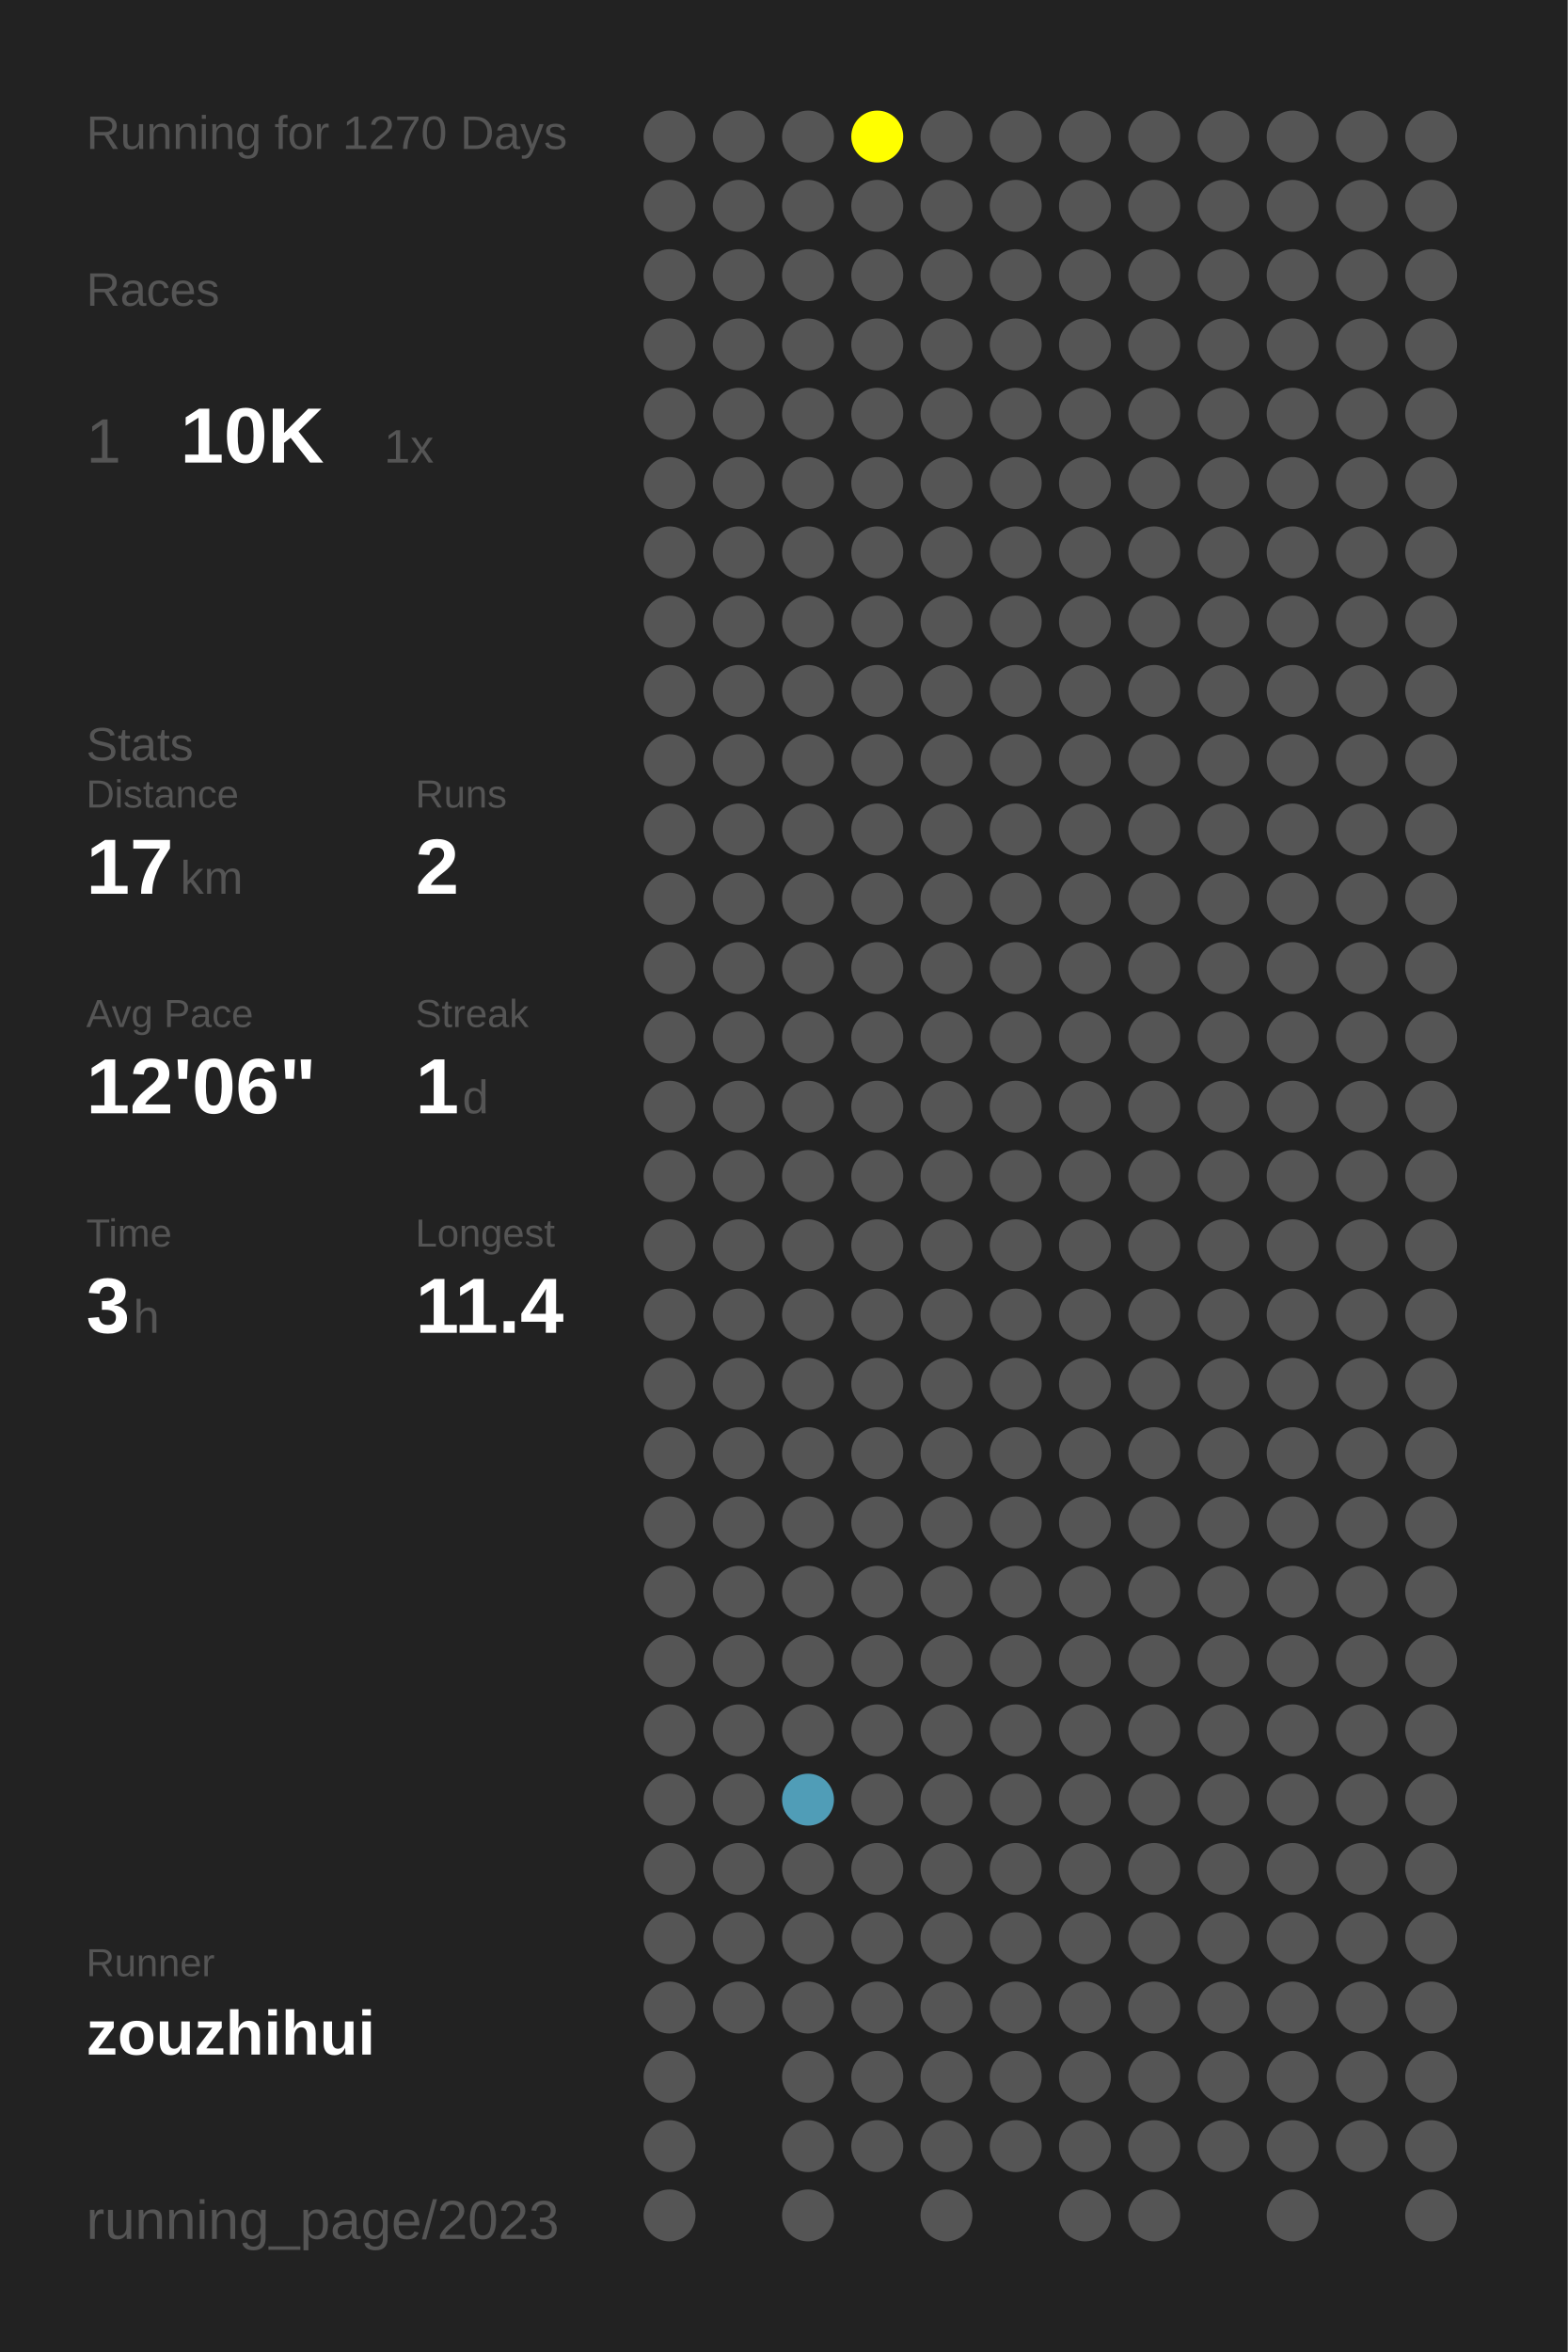
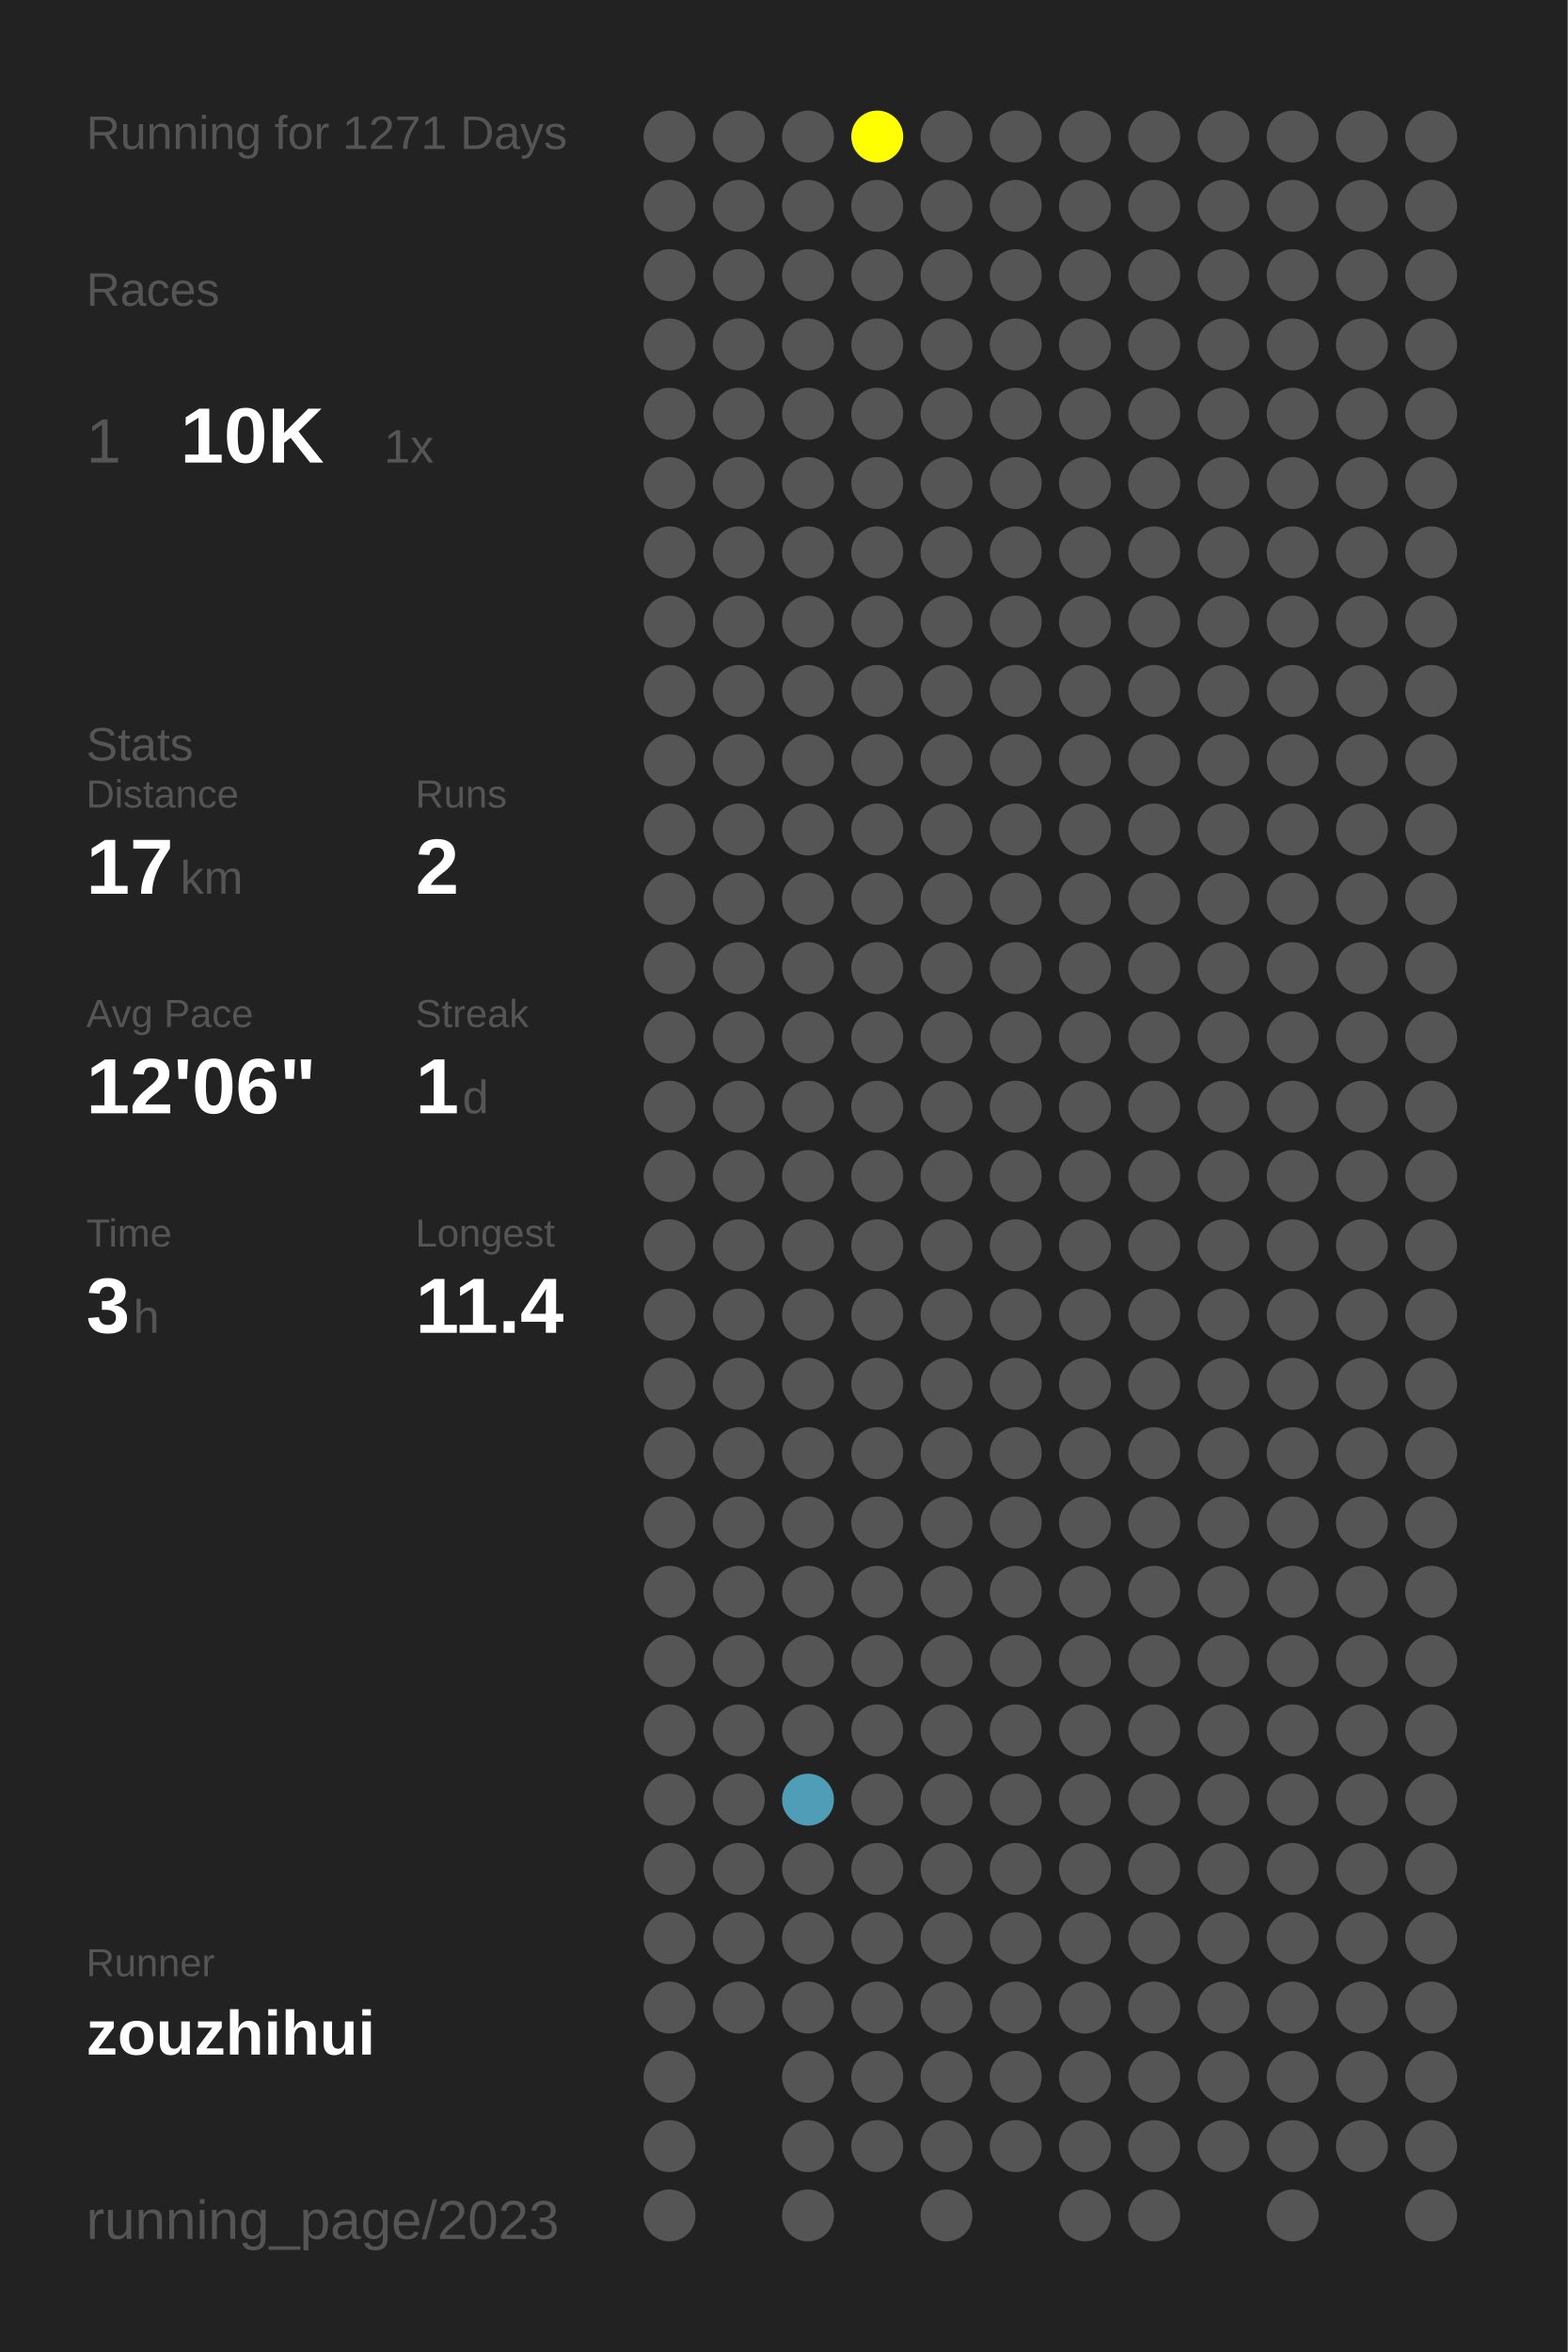
<svg xmlns="http://www.w3.org/2000/svg" baseProfile="full" height="300mm" version="1.1" viewBox="0,0,200,300" width="200mm">
  <defs />
  <rect fill="#222222" height="300" width="200" x="0" y="0" />
-   <text fill="#555555" style="font-size:6px; font-family:Arial;" x="11" y="19">Running for 1270 Days</text>
+   <text fill="#555555" style="font-size:6px; font-family:Arial;" x="11" y="19">Running for 1271 Days</text>
  <text fill="#555555" style="font-size:6px; font-family:Arial;" x="11" y="39">Races</text>
  <text fill="#555555" style="font-size:8px; font-family:Arial;" x="11" y="59">1</text>
  <text fill="#FFFFFF" style="font-size:10px; font-family:Arial; font-weight:bold;" x="23" y="59">10K</text>
  <text fill="#555555" style="font-size:6px; font-family:Arial;" x="49" y="59">1x</text>
  <text fill="#555555" style="font-size:6px; font-family:Arial;" x="11" y="97">Stats</text>
  <text fill="#555555" style="font-size:5px; font-family:Arial;" x="11" y="103">Distance</text>
  <text fill="#FFFFFF" style="font-size:10px; font-family:Arial; font-weight:bold;" x="11" y="114">17</text>
  <text fill="#555555" style="font-size:6px; font-family:Arial;" x="23" y="114">km</text>
  <text fill="#555555" style="font-size:5px; font-family:Arial;" x="53" y="103">Runs</text>
  <text fill="#FFFFFF" style="font-size:10px; font-family:Arial; font-weight:bold;" x="53" y="114">2</text>
  <text fill="#555555" style="font-size:5px; font-family:Arial;" x="11" y="131">Avg Pace</text>
  <text fill="#FFFFFF" style="font-size:10px; font-family:Arial; font-weight:bold;" x="11" y="142">12'06"</text>
  <text fill="#555555" style="font-size:5px; font-family:Arial;" x="53" y="131">Streak</text>
  <text fill="#FFFFFF" style="font-size:10px; font-family:Arial; font-weight:bold;" x="53" y="142">1</text>
  <text fill="#555555" style="font-size:6px; font-family:Arial;" x="59" y="142">d</text>
  <text fill="#555555" style="font-size:5px; font-family:Arial;" x="11" y="159">Time</text>
  <text fill="#FFFFFF" style="font-size:10px; font-family:Arial; font-weight:bold;" x="11" y="170">3</text>
  <text fill="#555555" style="font-size:6px; font-family:Arial;" x="17" y="170">h</text>
  <text fill="#555555" style="font-size:5px; font-family:Arial;" x="53" y="159">Longest</text>
  <text fill="#FFFFFF" style="font-size:10px; font-family:Arial; font-weight:bold;" x="53" y="170">11.4</text>
  <text fill="#555555" style="font-size:5px; font-family:Arial;" x="11" y="252.065">Runner</text>
  <text fill="#FFFFFF" style="font-size:8px; font-family:Arial; font-weight:bold;" x="11" y="262.065">zouzhihui</text>
  <text fill="#555555" style="font-size:7px; font-family:Arial;" x="11" y="285.581">running_page/2023</text>
  <circle cx="85.417" cy="17.419" fill="#555555" r="3.312" />
  <circle cx="85.417" cy="26.258" fill="#555555" r="3.312" />
  <circle cx="85.417" cy="35.097" fill="#555555" r="3.312" />
  <circle cx="85.417" cy="43.935" fill="#555555" r="3.312" />
  <circle cx="85.417" cy="52.774" fill="#555555" r="3.312" />
  <circle cx="85.417" cy="61.613" fill="#555555" r="3.312" />
  <circle cx="85.417" cy="70.452" fill="#555555" r="3.312" />
  <circle cx="85.417" cy="79.29" fill="#555555" r="3.312" />
  <circle cx="85.417" cy="88.129" fill="#555555" r="3.312" />
  <circle cx="85.417" cy="96.968" fill="#555555" r="3.312" />
  <circle cx="85.417" cy="105.806" fill="#555555" r="3.312" />
  <circle cx="85.417" cy="114.645" fill="#555555" r="3.312" />
  <circle cx="85.417" cy="123.484" fill="#555555" r="3.312" />
  <circle cx="85.417" cy="132.323" fill="#555555" r="3.312" />
  <circle cx="85.417" cy="141.161" fill="#555555" r="3.312" />
  <circle cx="85.417" cy="150" fill="#555555" r="3.312" />
  <circle cx="85.417" cy="158.839" fill="#555555" r="3.312" />
  <circle cx="85.417" cy="167.677" fill="#555555" r="3.312" />
  <circle cx="85.417" cy="176.516" fill="#555555" r="3.312" />
  <circle cx="85.417" cy="185.355" fill="#555555" r="3.312" />
  <circle cx="85.417" cy="194.194" fill="#555555" r="3.312" />
  <circle cx="85.417" cy="203.032" fill="#555555" r="3.312" />
  <circle cx="85.417" cy="211.871" fill="#555555" r="3.312" />
  <circle cx="85.417" cy="220.71" fill="#555555" r="3.312" />
  <circle cx="85.417" cy="229.548" fill="#555555" r="3.312" />
  <circle cx="85.417" cy="238.387" fill="#555555" r="3.312" />
  <circle cx="85.417" cy="247.226" fill="#555555" r="3.312" />
  <circle cx="85.417" cy="256.065" fill="#555555" r="3.312" />
  <circle cx="85.417" cy="264.903" fill="#555555" r="3.312" />
  <circle cx="85.417" cy="273.742" fill="#555555" r="3.312" />
  <circle cx="85.417" cy="282.581" fill="#555555" r="3.312" />
  <circle cx="94.25" cy="17.419" fill="#555555" r="3.312" />
  <circle cx="94.25" cy="26.258" fill="#555555" r="3.312" />
  <circle cx="94.25" cy="35.097" fill="#555555" r="3.312" />
  <circle cx="94.25" cy="43.935" fill="#555555" r="3.312" />
  <circle cx="94.25" cy="52.774" fill="#555555" r="3.312" />
  <circle cx="94.25" cy="61.613" fill="#555555" r="3.312" />
  <circle cx="94.25" cy="70.452" fill="#555555" r="3.312" />
  <circle cx="94.25" cy="79.29" fill="#555555" r="3.312" />
  <circle cx="94.25" cy="88.129" fill="#555555" r="3.312" />
  <circle cx="94.25" cy="96.968" fill="#555555" r="3.312" />
  <circle cx="94.25" cy="105.806" fill="#555555" r="3.312" />
  <circle cx="94.25" cy="114.645" fill="#555555" r="3.312" />
  <circle cx="94.25" cy="123.484" fill="#555555" r="3.312" />
  <circle cx="94.25" cy="132.323" fill="#555555" r="3.312" />
  <circle cx="94.25" cy="141.161" fill="#555555" r="3.312" />
  <circle cx="94.25" cy="150" fill="#555555" r="3.312" />
  <circle cx="94.25" cy="158.839" fill="#555555" r="3.312" />
  <circle cx="94.25" cy="167.677" fill="#555555" r="3.312" />
  <circle cx="94.25" cy="176.516" fill="#555555" r="3.312" />
  <circle cx="94.25" cy="185.355" fill="#555555" r="3.312" />
  <circle cx="94.25" cy="194.194" fill="#555555" r="3.312" />
  <circle cx="94.25" cy="203.032" fill="#555555" r="3.312" />
  <circle cx="94.25" cy="211.871" fill="#555555" r="3.312" />
  <circle cx="94.25" cy="220.71" fill="#555555" r="3.312" />
  <circle cx="94.25" cy="229.548" fill="#555555" r="3.312" />
  <circle cx="94.25" cy="238.387" fill="#555555" r="3.312" />
  <circle cx="94.25" cy="247.226" fill="#555555" r="3.312" />
  <circle cx="94.25" cy="256.065" fill="#555555" r="3.312" />
  <circle cx="103.083" cy="17.419" fill="#555555" r="3.312" />
  <circle cx="103.083" cy="26.258" fill="#555555" r="3.312" />
  <circle cx="103.083" cy="35.097" fill="#555555" r="3.312" />
  <circle cx="103.083" cy="43.935" fill="#555555" r="3.312" />
  <circle cx="103.083" cy="52.774" fill="#555555" r="3.312" />
  <circle cx="103.083" cy="61.613" fill="#555555" r="3.312" />
  <circle cx="103.083" cy="70.452" fill="#555555" r="3.312" />
  <circle cx="103.083" cy="79.29" fill="#555555" r="3.312" />
  <circle cx="103.083" cy="88.129" fill="#555555" r="3.312" />
  <circle cx="103.083" cy="96.968" fill="#555555" r="3.312" />
  <circle cx="103.083" cy="105.806" fill="#555555" r="3.312" />
  <circle cx="103.083" cy="114.645" fill="#555555" r="3.312" />
  <circle cx="103.083" cy="123.484" fill="#555555" r="3.312" />
  <circle cx="103.083" cy="132.323" fill="#555555" r="3.312" />
  <circle cx="103.083" cy="141.161" fill="#555555" r="3.312" />
  <circle cx="103.083" cy="150" fill="#555555" r="3.312" />
  <circle cx="103.083" cy="158.839" fill="#555555" r="3.312" />
  <circle cx="103.083" cy="167.677" fill="#555555" r="3.312" />
  <circle cx="103.083" cy="176.516" fill="#555555" r="3.312" />
  <circle cx="103.083" cy="185.355" fill="#555555" r="3.312" />
  <circle cx="103.083" cy="194.194" fill="#555555" r="3.312" />
  <circle cx="103.083" cy="203.032" fill="#555555" r="3.312" />
  <circle cx="103.083" cy="211.871" fill="#555555" r="3.312" />
  <circle cx="103.083" cy="220.71" fill="#555555" r="3.312" />
  <circle cx="103.083" cy="229.548" fill="#509db7" r="3.312" />
  <circle cx="103.083" cy="238.387" fill="#555555" r="3.312" />
  <circle cx="103.083" cy="247.226" fill="#555555" r="3.312" />
  <circle cx="103.083" cy="256.065" fill="#555555" r="3.312" />
  <circle cx="103.083" cy="264.903" fill="#555555" r="3.312" />
  <circle cx="103.083" cy="273.742" fill="#555555" r="3.312" />
  <circle cx="103.083" cy="282.581" fill="#555555" r="3.312" />
  <circle cx="111.917" cy="17.419" fill="#FFFF00" r="3.312" />
  <circle cx="111.917" cy="26.258" fill="#555555" r="3.312" />
  <circle cx="111.917" cy="35.097" fill="#555555" r="3.312" />
  <circle cx="111.917" cy="43.935" fill="#555555" r="3.312" />
  <circle cx="111.917" cy="52.774" fill="#555555" r="3.312" />
  <circle cx="111.917" cy="61.613" fill="#555555" r="3.312" />
  <circle cx="111.917" cy="70.452" fill="#555555" r="3.312" />
  <circle cx="111.917" cy="79.29" fill="#555555" r="3.312" />
  <circle cx="111.917" cy="88.129" fill="#555555" r="3.312" />
  <circle cx="111.917" cy="96.968" fill="#555555" r="3.312" />
  <circle cx="111.917" cy="105.806" fill="#555555" r="3.312" />
  <circle cx="111.917" cy="114.645" fill="#555555" r="3.312" />
  <circle cx="111.917" cy="123.484" fill="#555555" r="3.312" />
  <circle cx="111.917" cy="132.323" fill="#555555" r="3.312" />
  <circle cx="111.917" cy="141.161" fill="#555555" r="3.312" />
  <circle cx="111.917" cy="150" fill="#555555" r="3.312" />
  <circle cx="111.917" cy="158.839" fill="#555555" r="3.312" />
  <circle cx="111.917" cy="167.677" fill="#555555" r="3.312" />
  <circle cx="111.917" cy="176.516" fill="#555555" r="3.312" />
  <circle cx="111.917" cy="185.355" fill="#555555" r="3.312" />
  <circle cx="111.917" cy="194.194" fill="#555555" r="3.312" />
  <circle cx="111.917" cy="203.032" fill="#555555" r="3.312" />
  <circle cx="111.917" cy="211.871" fill="#555555" r="3.312" />
  <circle cx="111.917" cy="220.71" fill="#555555" r="3.312" />
  <circle cx="111.917" cy="229.548" fill="#555555" r="3.312" />
  <circle cx="111.917" cy="238.387" fill="#555555" r="3.312" />
  <circle cx="111.917" cy="247.226" fill="#555555" r="3.312" />
  <circle cx="111.917" cy="256.065" fill="#555555" r="3.312" />
  <circle cx="111.917" cy="264.903" fill="#555555" r="3.312" />
  <circle cx="111.917" cy="273.742" fill="#555555" r="3.312" />
  <circle cx="120.75" cy="17.419" fill="#555555" r="3.312" />
  <circle cx="120.75" cy="26.258" fill="#555555" r="3.312" />
  <circle cx="120.75" cy="35.097" fill="#555555" r="3.312" />
  <circle cx="120.75" cy="43.935" fill="#555555" r="3.312" />
  <circle cx="120.75" cy="52.774" fill="#555555" r="3.312" />
  <circle cx="120.75" cy="61.613" fill="#555555" r="3.312" />
  <circle cx="120.75" cy="70.452" fill="#555555" r="3.312" />
  <circle cx="120.75" cy="79.29" fill="#555555" r="3.312" />
  <circle cx="120.75" cy="88.129" fill="#555555" r="3.312" />
  <circle cx="120.75" cy="96.968" fill="#555555" r="3.312" />
  <circle cx="120.75" cy="105.806" fill="#555555" r="3.312" />
  <circle cx="120.75" cy="114.645" fill="#555555" r="3.312" />
  <circle cx="120.75" cy="123.484" fill="#555555" r="3.312" />
  <circle cx="120.75" cy="132.323" fill="#555555" r="3.312" />
  <circle cx="120.75" cy="141.161" fill="#555555" r="3.312" />
  <circle cx="120.75" cy="150" fill="#555555" r="3.312" />
  <circle cx="120.75" cy="158.839" fill="#555555" r="3.312" />
  <circle cx="120.75" cy="167.677" fill="#555555" r="3.312" />
  <circle cx="120.75" cy="176.516" fill="#555555" r="3.312" />
  <circle cx="120.75" cy="185.355" fill="#555555" r="3.312" />
  <circle cx="120.75" cy="194.194" fill="#555555" r="3.312" />
  <circle cx="120.75" cy="203.032" fill="#555555" r="3.312" />
  <circle cx="120.75" cy="211.871" fill="#555555" r="3.312" />
  <circle cx="120.75" cy="220.71" fill="#555555" r="3.312" />
  <circle cx="120.75" cy="229.548" fill="#555555" r="3.312" />
  <circle cx="120.75" cy="238.387" fill="#555555" r="3.312" />
  <circle cx="120.75" cy="247.226" fill="#555555" r="3.312" />
  <circle cx="120.75" cy="256.065" fill="#555555" r="3.312" />
  <circle cx="120.75" cy="264.903" fill="#555555" r="3.312" />
  <circle cx="120.75" cy="273.742" fill="#555555" r="3.312" />
  <circle cx="120.75" cy="282.581" fill="#555555" r="3.312" />
  <circle cx="129.583" cy="17.419" fill="#555555" r="3.312" />
  <circle cx="129.583" cy="26.258" fill="#555555" r="3.312" />
  <circle cx="129.583" cy="35.097" fill="#555555" r="3.312" />
  <circle cx="129.583" cy="43.935" fill="#555555" r="3.312" />
  <circle cx="129.583" cy="52.774" fill="#555555" r="3.312" />
  <circle cx="129.583" cy="61.613" fill="#555555" r="3.312" />
  <circle cx="129.583" cy="70.452" fill="#555555" r="3.312" />
  <circle cx="129.583" cy="79.29" fill="#555555" r="3.312" />
  <circle cx="129.583" cy="88.129" fill="#555555" r="3.312" />
  <circle cx="129.583" cy="96.968" fill="#555555" r="3.312" />
  <circle cx="129.583" cy="105.806" fill="#555555" r="3.312" />
  <circle cx="129.583" cy="114.645" fill="#555555" r="3.312" />
  <circle cx="129.583" cy="123.484" fill="#555555" r="3.312" />
  <circle cx="129.583" cy="132.323" fill="#555555" r="3.312" />
  <circle cx="129.583" cy="141.161" fill="#555555" r="3.312" />
  <circle cx="129.583" cy="150" fill="#555555" r="3.312" />
  <circle cx="129.583" cy="158.839" fill="#555555" r="3.312" />
  <circle cx="129.583" cy="167.677" fill="#555555" r="3.312" />
  <circle cx="129.583" cy="176.516" fill="#555555" r="3.312" />
  <circle cx="129.583" cy="185.355" fill="#555555" r="3.312" />
  <circle cx="129.583" cy="194.194" fill="#555555" r="3.312" />
  <circle cx="129.583" cy="203.032" fill="#555555" r="3.312" />
  <circle cx="129.583" cy="211.871" fill="#555555" r="3.312" />
  <circle cx="129.583" cy="220.71" fill="#555555" r="3.312" />
  <circle cx="129.583" cy="229.548" fill="#555555" r="3.312" />
  <circle cx="129.583" cy="238.387" fill="#555555" r="3.312" />
  <circle cx="129.583" cy="247.226" fill="#555555" r="3.312" />
  <circle cx="129.583" cy="256.065" fill="#555555" r="3.312" />
  <circle cx="129.583" cy="264.903" fill="#555555" r="3.312" />
  <circle cx="129.583" cy="273.742" fill="#555555" r="3.312" />
  <circle cx="138.417" cy="17.419" fill="#555555" r="3.312" />
  <circle cx="138.417" cy="26.258" fill="#555555" r="3.312" />
  <circle cx="138.417" cy="35.097" fill="#555555" r="3.312" />
  <circle cx="138.417" cy="43.935" fill="#555555" r="3.312" />
  <circle cx="138.417" cy="52.774" fill="#555555" r="3.312" />
  <circle cx="138.417" cy="61.613" fill="#555555" r="3.312" />
  <circle cx="138.417" cy="70.452" fill="#555555" r="3.312" />
  <circle cx="138.417" cy="79.29" fill="#555555" r="3.312" />
  <circle cx="138.417" cy="88.129" fill="#555555" r="3.312" />
  <circle cx="138.417" cy="96.968" fill="#555555" r="3.312" />
  <circle cx="138.417" cy="105.806" fill="#555555" r="3.312" />
  <circle cx="138.417" cy="114.645" fill="#555555" r="3.312" />
  <circle cx="138.417" cy="123.484" fill="#555555" r="3.312" />
  <circle cx="138.417" cy="132.323" fill="#555555" r="3.312" />
  <circle cx="138.417" cy="141.161" fill="#555555" r="3.312" />
  <circle cx="138.417" cy="150" fill="#555555" r="3.312" />
  <circle cx="138.417" cy="158.839" fill="#555555" r="3.312" />
  <circle cx="138.417" cy="167.677" fill="#555555" r="3.312" />
  <circle cx="138.417" cy="176.516" fill="#555555" r="3.312" />
  <circle cx="138.417" cy="185.355" fill="#555555" r="3.312" />
  <circle cx="138.417" cy="194.194" fill="#555555" r="3.312" />
  <circle cx="138.417" cy="203.032" fill="#555555" r="3.312" />
  <circle cx="138.417" cy="211.871" fill="#555555" r="3.312" />
  <circle cx="138.417" cy="220.71" fill="#555555" r="3.312" />
  <circle cx="138.417" cy="229.548" fill="#555555" r="3.312" />
  <circle cx="138.417" cy="238.387" fill="#555555" r="3.312" />
  <circle cx="138.417" cy="247.226" fill="#555555" r="3.312" />
  <circle cx="138.417" cy="256.065" fill="#555555" r="3.312" />
  <circle cx="138.417" cy="264.903" fill="#555555" r="3.312" />
  <circle cx="138.417" cy="273.742" fill="#555555" r="3.312" />
  <circle cx="138.417" cy="282.581" fill="#555555" r="3.312" />
  <circle cx="147.25" cy="17.419" fill="#555555" r="3.312" />
  <circle cx="147.25" cy="26.258" fill="#555555" r="3.312" />
  <circle cx="147.25" cy="35.097" fill="#555555" r="3.312" />
  <circle cx="147.25" cy="43.935" fill="#555555" r="3.312" />
  <circle cx="147.25" cy="52.774" fill="#555555" r="3.312" />
  <circle cx="147.25" cy="61.613" fill="#555555" r="3.312" />
  <circle cx="147.25" cy="70.452" fill="#555555" r="3.312" />
  <circle cx="147.25" cy="79.29" fill="#555555" r="3.312" />
  <circle cx="147.25" cy="88.129" fill="#555555" r="3.312" />
  <circle cx="147.25" cy="96.968" fill="#555555" r="3.312" />
  <circle cx="147.25" cy="105.806" fill="#555555" r="3.312" />
  <circle cx="147.25" cy="114.645" fill="#555555" r="3.312" />
  <circle cx="147.25" cy="123.484" fill="#555555" r="3.312" />
  <circle cx="147.25" cy="132.323" fill="#555555" r="3.312" />
  <circle cx="147.25" cy="141.161" fill="#555555" r="3.312" />
  <circle cx="147.25" cy="150" fill="#555555" r="3.312" />
  <circle cx="147.25" cy="158.839" fill="#555555" r="3.312" />
  <circle cx="147.25" cy="167.677" fill="#555555" r="3.312" />
  <circle cx="147.25" cy="176.516" fill="#555555" r="3.312" />
  <circle cx="147.25" cy="185.355" fill="#555555" r="3.312" />
  <circle cx="147.25" cy="194.194" fill="#555555" r="3.312" />
  <circle cx="147.25" cy="203.032" fill="#555555" r="3.312" />
  <circle cx="147.25" cy="211.871" fill="#555555" r="3.312" />
  <circle cx="147.25" cy="220.71" fill="#555555" r="3.312" />
  <circle cx="147.25" cy="229.548" fill="#555555" r="3.312" />
  <circle cx="147.25" cy="238.387" fill="#555555" r="3.312" />
  <circle cx="147.25" cy="247.226" fill="#555555" r="3.312" />
  <circle cx="147.25" cy="256.065" fill="#555555" r="3.312" />
  <circle cx="147.25" cy="264.903" fill="#555555" r="3.312" />
  <circle cx="147.25" cy="273.742" fill="#555555" r="3.312" />
  <circle cx="147.25" cy="282.581" fill="#555555" r="3.312" />
  <circle cx="156.083" cy="17.419" fill="#555555" r="3.312" />
  <circle cx="156.083" cy="26.258" fill="#555555" r="3.312" />
  <circle cx="156.083" cy="35.097" fill="#555555" r="3.312" />
  <circle cx="156.083" cy="43.935" fill="#555555" r="3.312" />
  <circle cx="156.083" cy="52.774" fill="#555555" r="3.312" />
  <circle cx="156.083" cy="61.613" fill="#555555" r="3.312" />
  <circle cx="156.083" cy="70.452" fill="#555555" r="3.312" />
  <circle cx="156.083" cy="79.29" fill="#555555" r="3.312" />
  <circle cx="156.083" cy="88.129" fill="#555555" r="3.312" />
  <circle cx="156.083" cy="96.968" fill="#555555" r="3.312" />
  <circle cx="156.083" cy="105.806" fill="#555555" r="3.312" />
  <circle cx="156.083" cy="114.645" fill="#555555" r="3.312" />
  <circle cx="156.083" cy="123.484" fill="#555555" r="3.312" />
  <circle cx="156.083" cy="132.323" fill="#555555" r="3.312" />
  <circle cx="156.083" cy="141.161" fill="#555555" r="3.312" />
  <circle cx="156.083" cy="150" fill="#555555" r="3.312" />
  <circle cx="156.083" cy="158.839" fill="#555555" r="3.312" />
  <circle cx="156.083" cy="167.677" fill="#555555" r="3.312" />
  <circle cx="156.083" cy="176.516" fill="#555555" r="3.312" />
  <circle cx="156.083" cy="185.355" fill="#555555" r="3.312" />
  <circle cx="156.083" cy="194.194" fill="#555555" r="3.312" />
  <circle cx="156.083" cy="203.032" fill="#555555" r="3.312" />
  <circle cx="156.083" cy="211.871" fill="#555555" r="3.312" />
  <circle cx="156.083" cy="220.71" fill="#555555" r="3.312" />
  <circle cx="156.083" cy="229.548" fill="#555555" r="3.312" />
  <circle cx="156.083" cy="238.387" fill="#555555" r="3.312" />
  <circle cx="156.083" cy="247.226" fill="#555555" r="3.312" />
  <circle cx="156.083" cy="256.065" fill="#555555" r="3.312" />
  <circle cx="156.083" cy="264.903" fill="#555555" r="3.312" />
  <circle cx="156.083" cy="273.742" fill="#555555" r="3.312" />
  <circle cx="164.917" cy="17.419" fill="#555555" r="3.312" />
  <circle cx="164.917" cy="26.258" fill="#555555" r="3.312" />
  <circle cx="164.917" cy="35.097" fill="#555555" r="3.312" />
  <circle cx="164.917" cy="43.935" fill="#555555" r="3.312" />
  <circle cx="164.917" cy="52.774" fill="#555555" r="3.312" />
  <circle cx="164.917" cy="61.613" fill="#555555" r="3.312" />
  <circle cx="164.917" cy="70.452" fill="#555555" r="3.312" />
  <circle cx="164.917" cy="79.29" fill="#555555" r="3.312" />
  <circle cx="164.917" cy="88.129" fill="#555555" r="3.312" />
  <circle cx="164.917" cy="96.968" fill="#555555" r="3.312" />
  <circle cx="164.917" cy="105.806" fill="#555555" r="3.312" />
  <circle cx="164.917" cy="114.645" fill="#555555" r="3.312" />
  <circle cx="164.917" cy="123.484" fill="#555555" r="3.312" />
  <circle cx="164.917" cy="132.323" fill="#555555" r="3.312" />
  <circle cx="164.917" cy="141.161" fill="#555555" r="3.312" />
  <circle cx="164.917" cy="150" fill="#555555" r="3.312" />
  <circle cx="164.917" cy="158.839" fill="#555555" r="3.312" />
  <circle cx="164.917" cy="167.677" fill="#555555" r="3.312" />
  <circle cx="164.917" cy="176.516" fill="#555555" r="3.312" />
  <circle cx="164.917" cy="185.355" fill="#555555" r="3.312" />
  <circle cx="164.917" cy="194.194" fill="#555555" r="3.312" />
  <circle cx="164.917" cy="203.032" fill="#555555" r="3.312" />
  <circle cx="164.917" cy="211.871" fill="#555555" r="3.312" />
  <circle cx="164.917" cy="220.71" fill="#555555" r="3.312" />
  <circle cx="164.917" cy="229.548" fill="#555555" r="3.312" />
  <circle cx="164.917" cy="238.387" fill="#555555" r="3.312" />
  <circle cx="164.917" cy="247.226" fill="#555555" r="3.312" />
  <circle cx="164.917" cy="256.065" fill="#555555" r="3.312" />
  <circle cx="164.917" cy="264.903" fill="#555555" r="3.312" />
  <circle cx="164.917" cy="273.742" fill="#555555" r="3.312" />
  <circle cx="164.917" cy="282.581" fill="#555555" r="3.312" />
  <circle cx="173.75" cy="17.419" fill="#555555" r="3.312" />
  <circle cx="173.75" cy="26.258" fill="#555555" r="3.312" />
  <circle cx="173.75" cy="35.097" fill="#555555" r="3.312" />
  <circle cx="173.75" cy="43.935" fill="#555555" r="3.312" />
  <circle cx="173.75" cy="52.774" fill="#555555" r="3.312" />
  <circle cx="173.75" cy="61.613" fill="#555555" r="3.312" />
  <circle cx="173.75" cy="70.452" fill="#555555" r="3.312" />
  <circle cx="173.75" cy="79.29" fill="#555555" r="3.312" />
  <circle cx="173.75" cy="88.129" fill="#555555" r="3.312" />
  <circle cx="173.75" cy="96.968" fill="#555555" r="3.312" />
  <circle cx="173.75" cy="105.806" fill="#555555" r="3.312" />
  <circle cx="173.75" cy="114.645" fill="#555555" r="3.312" />
  <circle cx="173.75" cy="123.484" fill="#555555" r="3.312" />
  <circle cx="173.75" cy="132.323" fill="#555555" r="3.312" />
  <circle cx="173.75" cy="141.161" fill="#555555" r="3.312" />
  <circle cx="173.75" cy="150" fill="#555555" r="3.312" />
  <circle cx="173.75" cy="158.839" fill="#555555" r="3.312" />
  <circle cx="173.75" cy="167.677" fill="#555555" r="3.312" />
  <circle cx="173.75" cy="176.516" fill="#555555" r="3.312" />
  <circle cx="173.75" cy="185.355" fill="#555555" r="3.312" />
  <circle cx="173.75" cy="194.194" fill="#555555" r="3.312" />
  <circle cx="173.75" cy="203.032" fill="#555555" r="3.312" />
  <circle cx="173.75" cy="211.871" fill="#555555" r="3.312" />
  <circle cx="173.75" cy="220.71" fill="#555555" r="3.312" />
  <circle cx="173.75" cy="229.548" fill="#555555" r="3.312" />
  <circle cx="173.75" cy="238.387" fill="#555555" r="3.312" />
  <circle cx="173.75" cy="247.226" fill="#555555" r="3.312" />
  <circle cx="173.75" cy="256.065" fill="#555555" r="3.312" />
  <circle cx="173.75" cy="264.903" fill="#555555" r="3.312" />
  <circle cx="173.75" cy="273.742" fill="#555555" r="3.312" />
  <circle cx="182.583" cy="17.419" fill="#555555" r="3.312" />
  <circle cx="182.583" cy="26.258" fill="#555555" r="3.312" />
  <circle cx="182.583" cy="35.097" fill="#555555" r="3.312" />
  <circle cx="182.583" cy="43.935" fill="#555555" r="3.312" />
  <circle cx="182.583" cy="52.774" fill="#555555" r="3.312" />
  <circle cx="182.583" cy="61.613" fill="#555555" r="3.312" />
  <circle cx="182.583" cy="70.452" fill="#555555" r="3.312" />
  <circle cx="182.583" cy="79.29" fill="#555555" r="3.312" />
  <circle cx="182.583" cy="88.129" fill="#555555" r="3.312" />
  <circle cx="182.583" cy="96.968" fill="#555555" r="3.312" />
  <circle cx="182.583" cy="105.806" fill="#555555" r="3.312" />
  <circle cx="182.583" cy="114.645" fill="#555555" r="3.312" />
  <circle cx="182.583" cy="123.484" fill="#555555" r="3.312" />
  <circle cx="182.583" cy="132.323" fill="#555555" r="3.312" />
  <circle cx="182.583" cy="141.161" fill="#555555" r="3.312" />
  <circle cx="182.583" cy="150" fill="#555555" r="3.312" />
  <circle cx="182.583" cy="158.839" fill="#555555" r="3.312" />
  <circle cx="182.583" cy="167.677" fill="#555555" r="3.312" />
  <circle cx="182.583" cy="176.516" fill="#555555" r="3.312" />
  <circle cx="182.583" cy="185.355" fill="#555555" r="3.312" />
  <circle cx="182.583" cy="194.194" fill="#555555" r="3.312" />
  <circle cx="182.583" cy="203.032" fill="#555555" r="3.312" />
  <circle cx="182.583" cy="211.871" fill="#555555" r="3.312" />
  <circle cx="182.583" cy="220.71" fill="#555555" r="3.312" />
  <circle cx="182.583" cy="229.548" fill="#555555" r="3.312" />
  <circle cx="182.583" cy="238.387" fill="#555555" r="3.312" />
  <circle cx="182.583" cy="247.226" fill="#555555" r="3.312" />
  <circle cx="182.583" cy="256.065" fill="#555555" r="3.312" />
  <circle cx="182.583" cy="264.903" fill="#555555" r="3.312" />
  <circle cx="182.583" cy="273.742" fill="#555555" r="3.312" />
  <circle cx="182.583" cy="282.581" fill="#555555" r="3.312" />
</svg>
